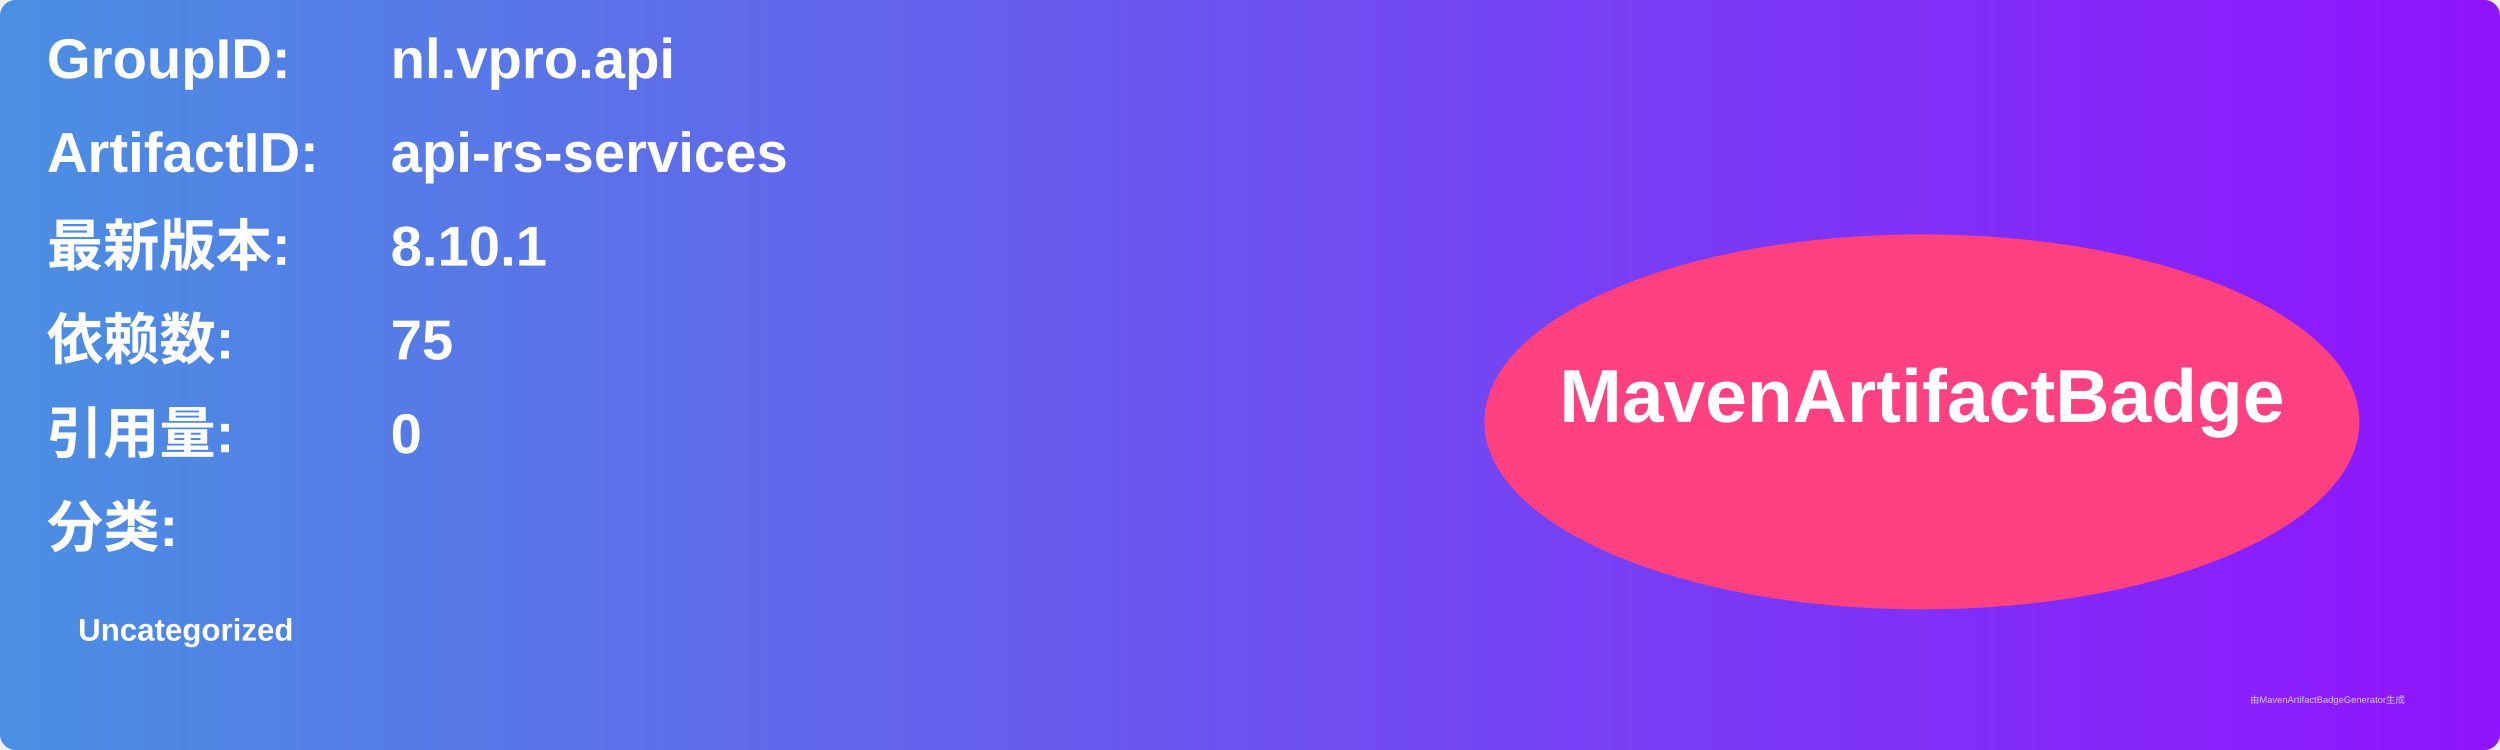
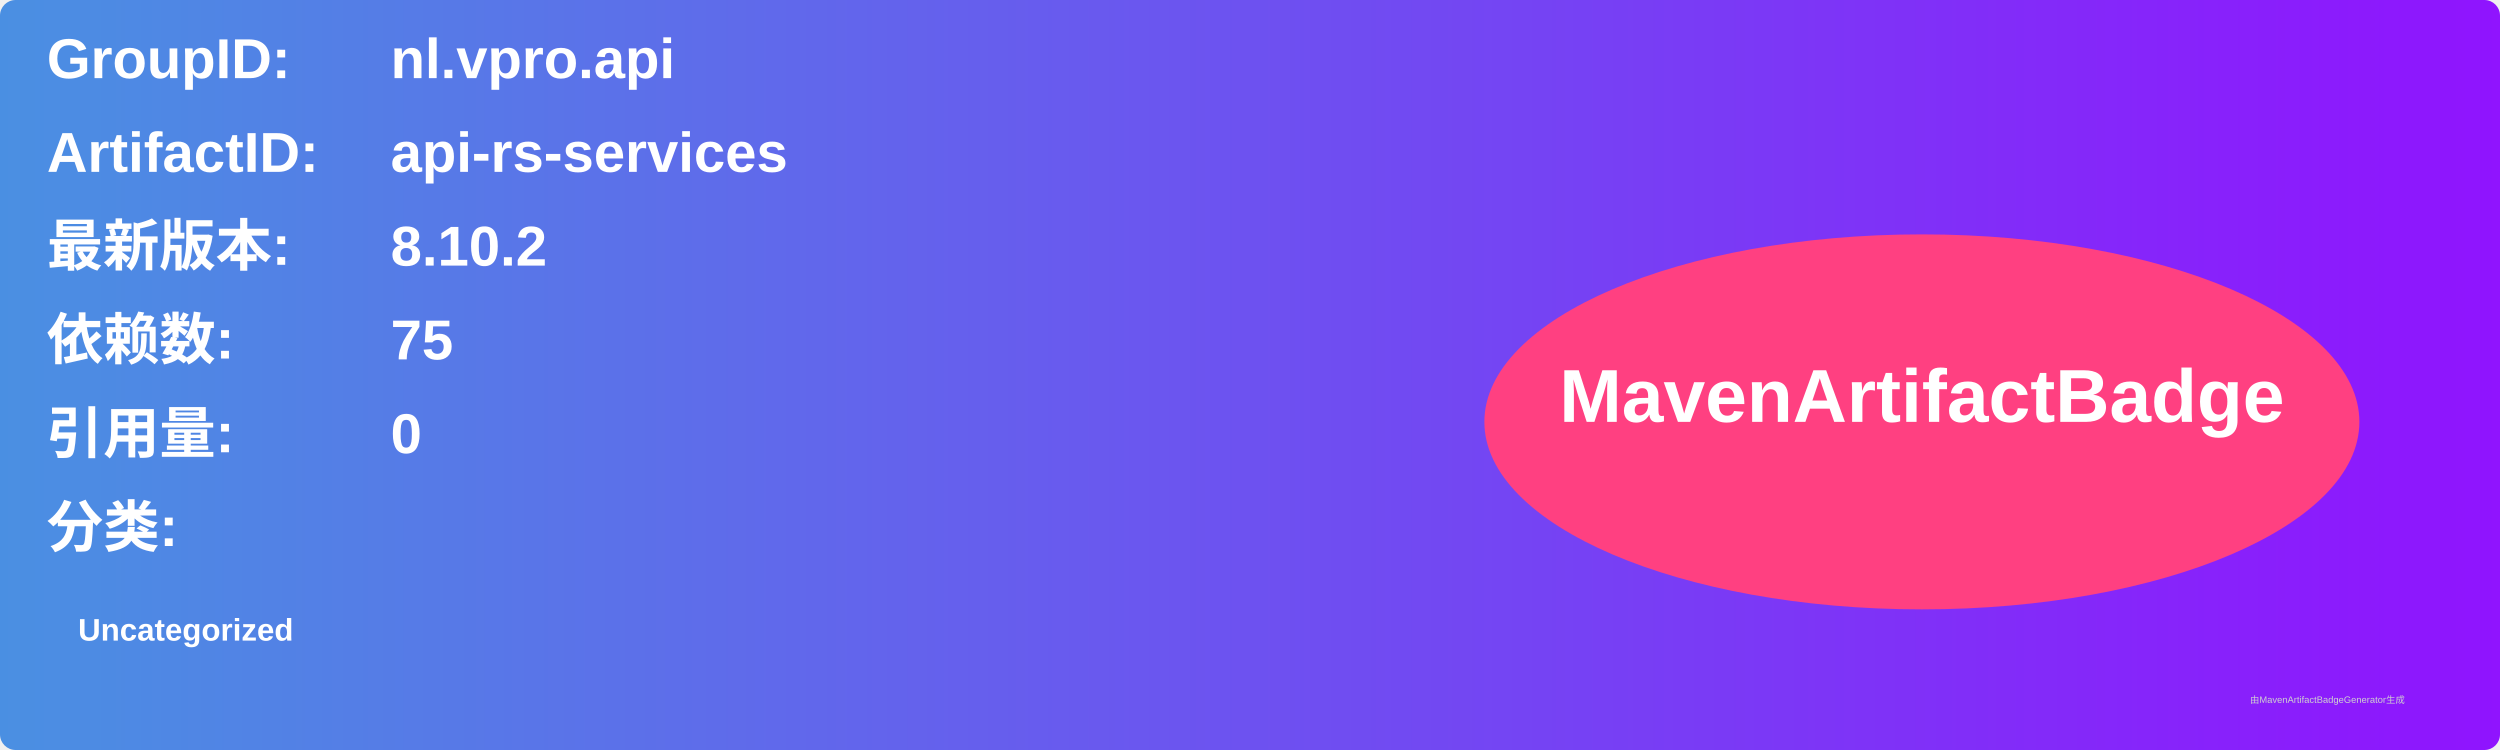
<svg xmlns="http://www.w3.org/2000/svg" width="800" height="240" viewBox="0 0 800 240">
  <linearGradient id="grad" x1="0%" y1="0%" x2="100%" y2="0%">
    <stop offset="0%" stop-color="#4a90e2" />
    <stop offset="100%" stop-color="#9013fe" />
  </linearGradient>
  <rect width="100%" height="100%" rx="5" ry="5" fill="url(#grad)" />
  <g transform="translate(15, 15)">
    <text x="0" y="10" font-family="Arial" font-size="18" fill="white" font-weight="bold" width="260">GroupID:</text>
    <text x="110" y="10" font-family="Arial" font-size="18" fill="white" font-weight="bold" width="460">nl.vpro.api</text>
    <text x="0" y="40" font-family="Arial" font-size="18" fill="white" font-weight="bold" width="260">ArtifactID:</text>
    <text x="110" y="40" font-family="Arial" font-size="18" fill="white" font-weight="bold" width="460">api-rs-services</text>
    <text x="0" y="70" font-family="Arial" font-size="18" fill="white" font-weight="bold">最新版本:</text>
    <text x="110" y="70" font-family="Arial" font-size="18" fill="white" font-weight="bold">
-       <tspan font-weight="bold">8.10.1</tspan>
+       <tspan font-weight="bold">8.10.2</tspan>
    </text>
    <text x="0" y="100" font-family="Arial" font-size="18" fill="white" font-weight="bold">依赖数: </text>
    <text x="110" y="100" font-family="Arial" font-size="18" fill="white">
      <tspan font-weight="bold">75</tspan>
    </text>
    <text x="0" y="130" font-family="Arial" font-size="18" fill="white" font-weight="bold">引用量: </text>
    <text x="110" y="130" font-family="Arial" font-size="18" fill="white">
      <tspan font-weight="bold">0</tspan>
    </text>
    <text x="0" y="160" font-family="Arial" font-size="18" fill="white" font-weight="bold">分类:</text>
    <text x="10" y="190" font-family="Arial" font-size="10" fill="white">
      <tspan font-weight="bold">Uncategorized</tspan>
    </text>
    <ellipse cx="600" cy="120" rx="140" ry="60" fill="#ff4081" />
    <text x="600" y="120" text-anchor="middle" font-family="Arial" font-size="24" fill="white" font-weight="bold">MavenArtifactBadge</text>
  </g>
  <text x="720" y="225" font-family="Arial" font-size="3" fill="#d0d0d0">由MavenArtifactBadgeGenerator生成</text>
</svg>
